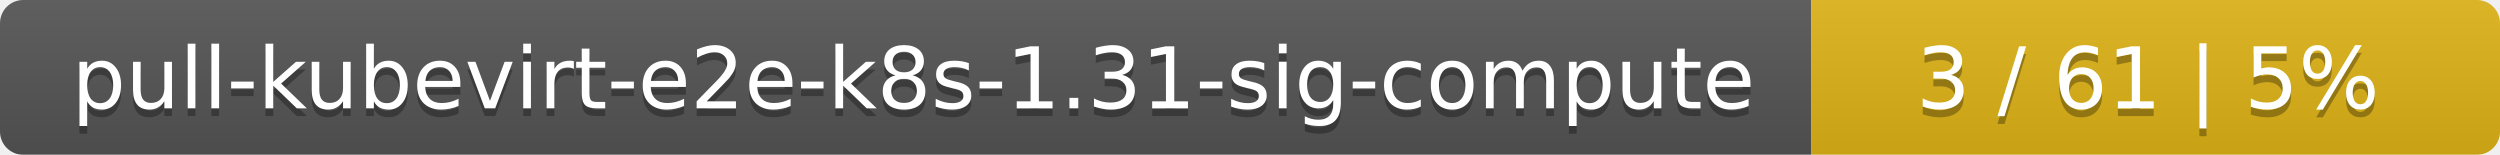
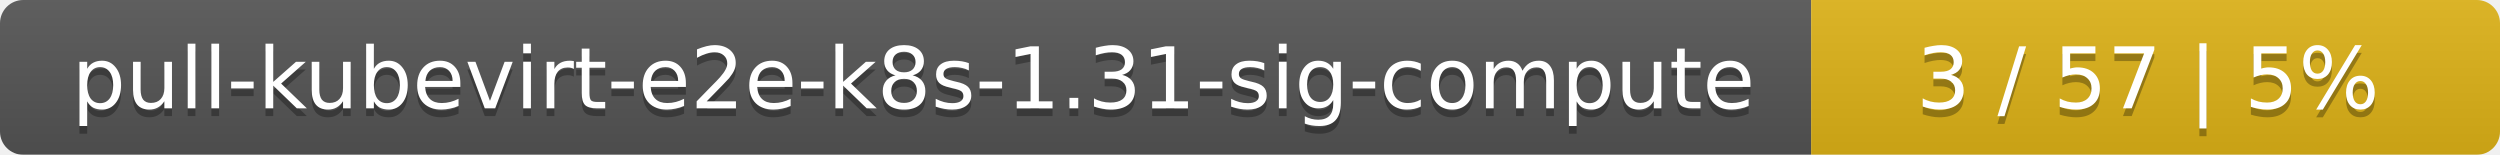
<svg xmlns="http://www.w3.org/2000/svg" width="323" height="20">
  <linearGradient id="smooth" x2="0" y2="100%">
    <stop offset="0" stop-color="#bbb" stop-opacity=".1" />
    <stop offset="1" stop-opacity=".1" />
  </linearGradient>
  <mask id="round">
    <rect width="323" height="20" rx="3" fill="#fff" />
  </mask>
  <g mask="url(#round)">
    <rect width="234" height="20" fill="#555" />
    <rect x="234" width="89" height="20" fill="#dfb317" />
    <rect width="323" height="20" fill="url(#smooth)" />
  </g>
  <g fill="#fff" text-anchor="middle" font-family="DejaVu Sans,Verdana,Geneva,sans-serif" font-size="11">
    <text x="118" y="15" fill="#010101" fill-opacity=".3">pull-kubevirt-e2e-k8s-1.31-sig-compute</text>
    <text x="118" y="14">pull-kubevirt-e2e-k8s-1.31-sig-compute</text>
-     <text x="277.5" y="15" fill="#010101" fill-opacity=".3">3 / 61    |    5%</text>
-     <text x="277.5" y="14">3 / 61    |    5%</text>
+     <text x="277.5" y="15" fill="#010101" fill-opacity=".3">3 / 57    |    5%</text>
+     <text x="277.5" y="14">3 / 57    |    5%</text>
  </g>
</svg>
